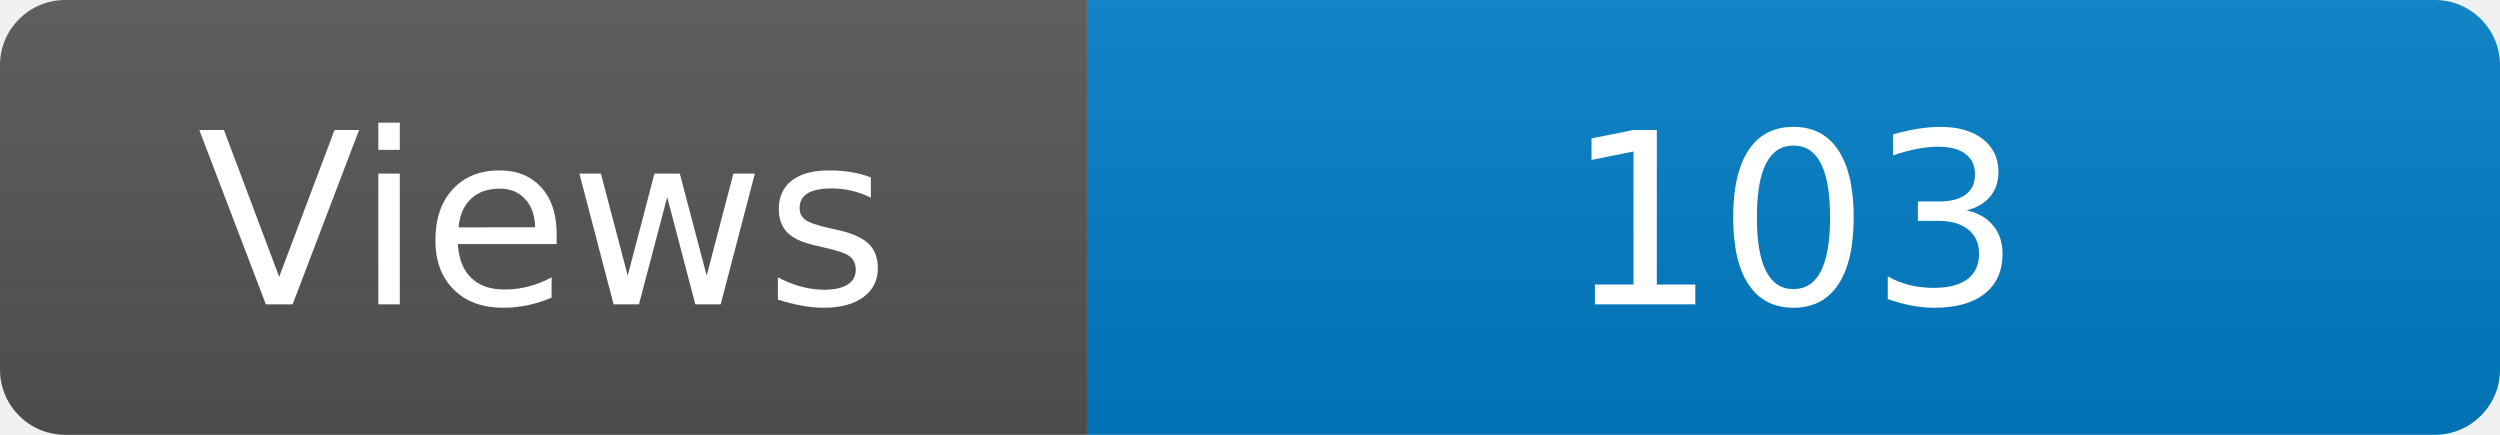
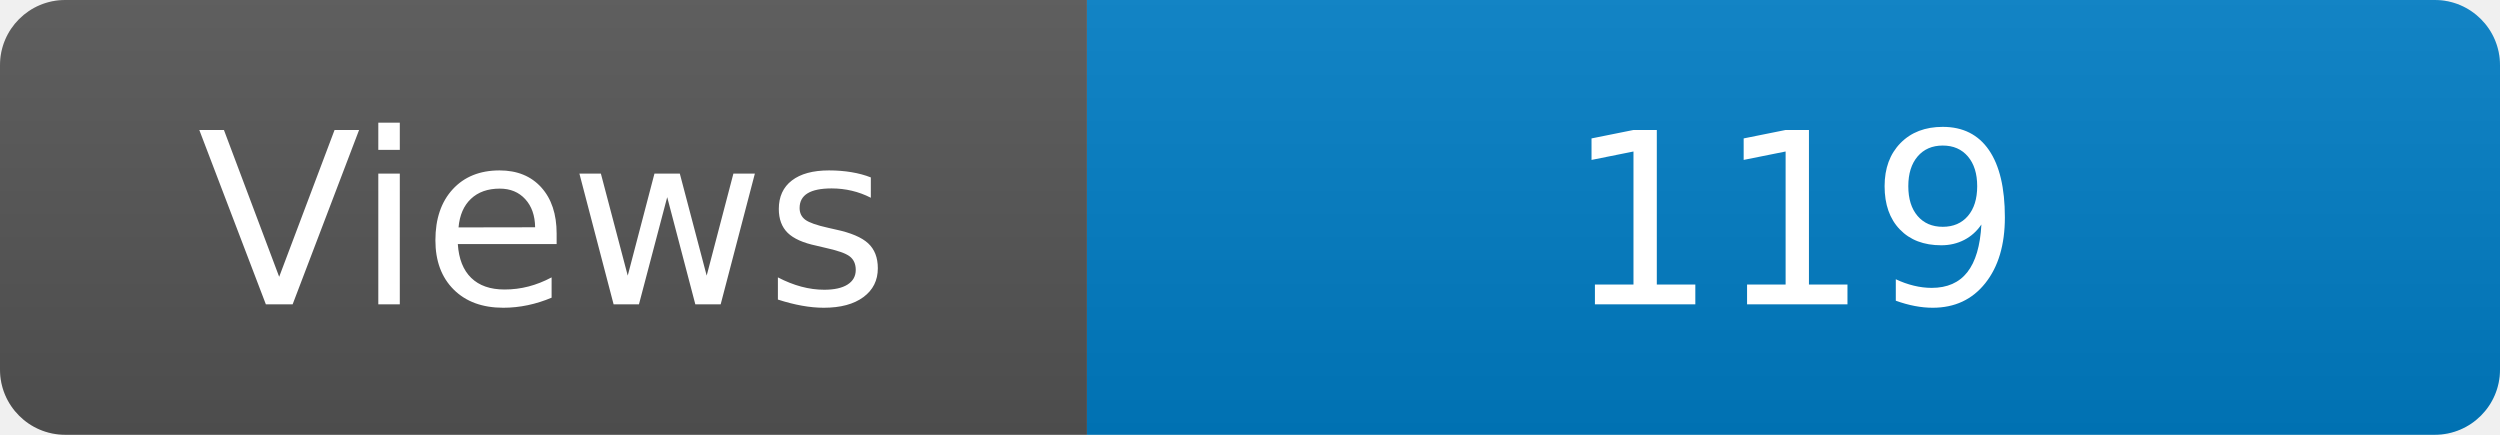
<svg xmlns="http://www.w3.org/2000/svg" width="115" height="20" role="img" aria-label="Maintained?: yes">
  <linearGradient id="s" x2="0" y2="100%">
    <stop offset="0" stop-color="#bbb" stop-opacity=".1" />
    <stop offset="1" stop-opacity=".1" />
  </linearGradient>
  <clipPath id="r">
    <rect width="115" height="20" rx="3" fill="#fff" />
  </clipPath>
  <g clip-path="url(#r)">
    <rect width="50" height="20" fill="#555" />
    <rect x="50" width="160" height="20" fill="#007ec6" />
    <rect width="115" height="20" fill="url(#s)" />
  </g>
  <g fill="#fff" text-anchor="middle" font-family="Verdana,Geneva,DejaVu Sans,sans-serif" font-size="110">
    <text x="250" y="140" transform="scale(.1)" fill="#fff">Views</text>
-     <text x="825" y="140" transform="scale(.1)" fill="#fff">103</text>
+     <text x="825" y="140" transform="scale(.1)" fill="#fff">119</text>
  </g>
</svg>
